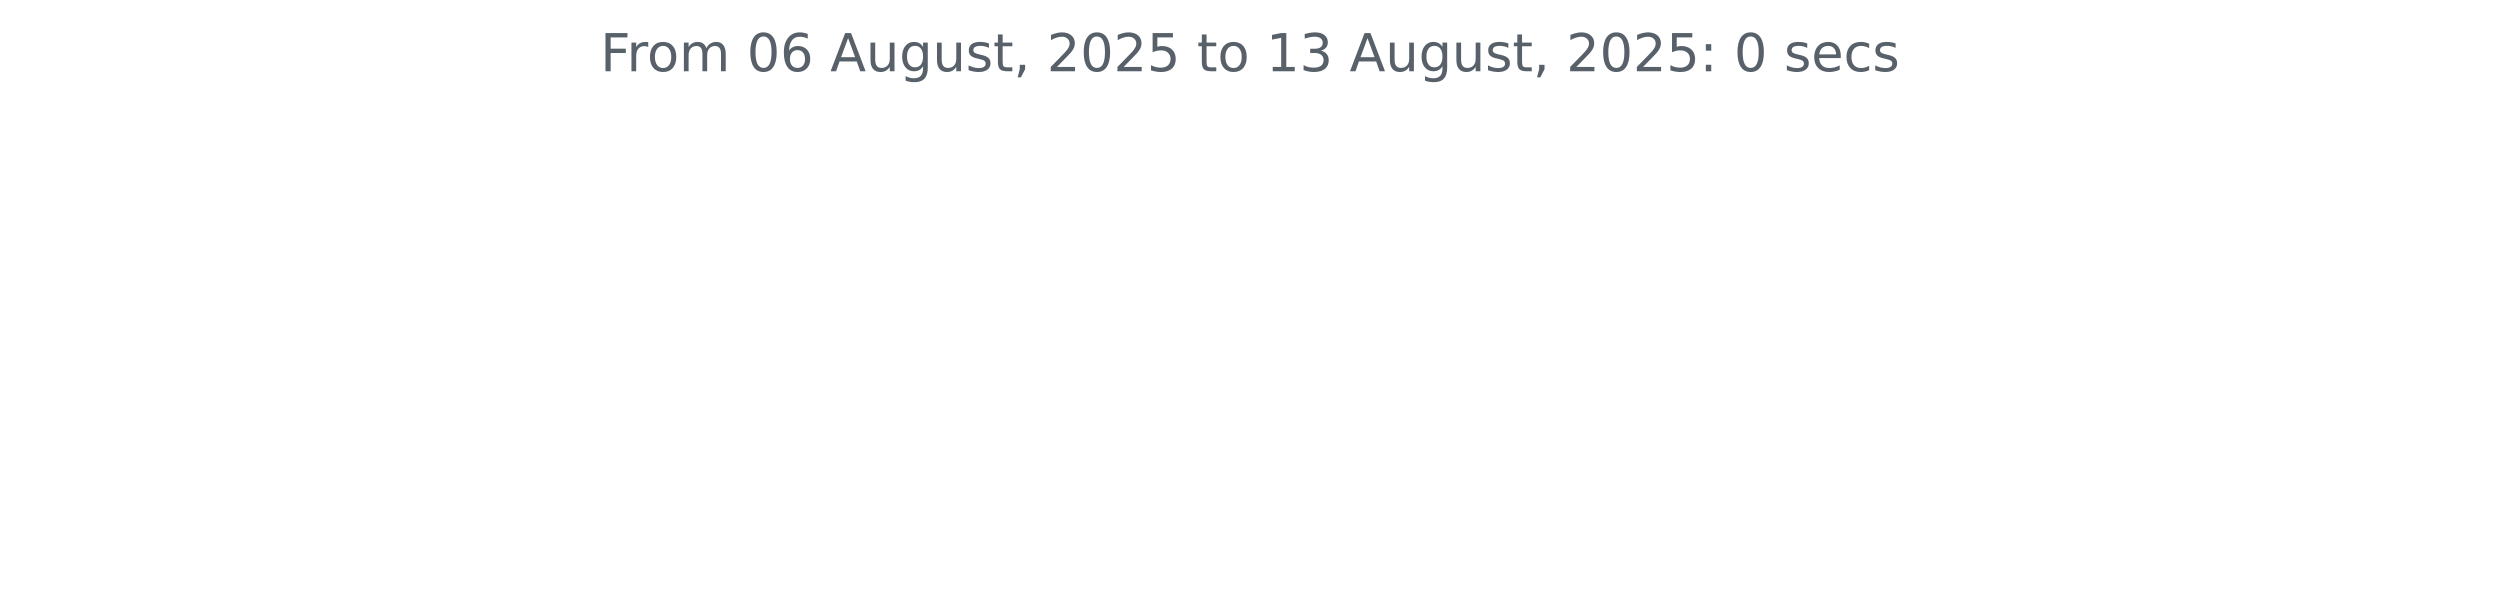
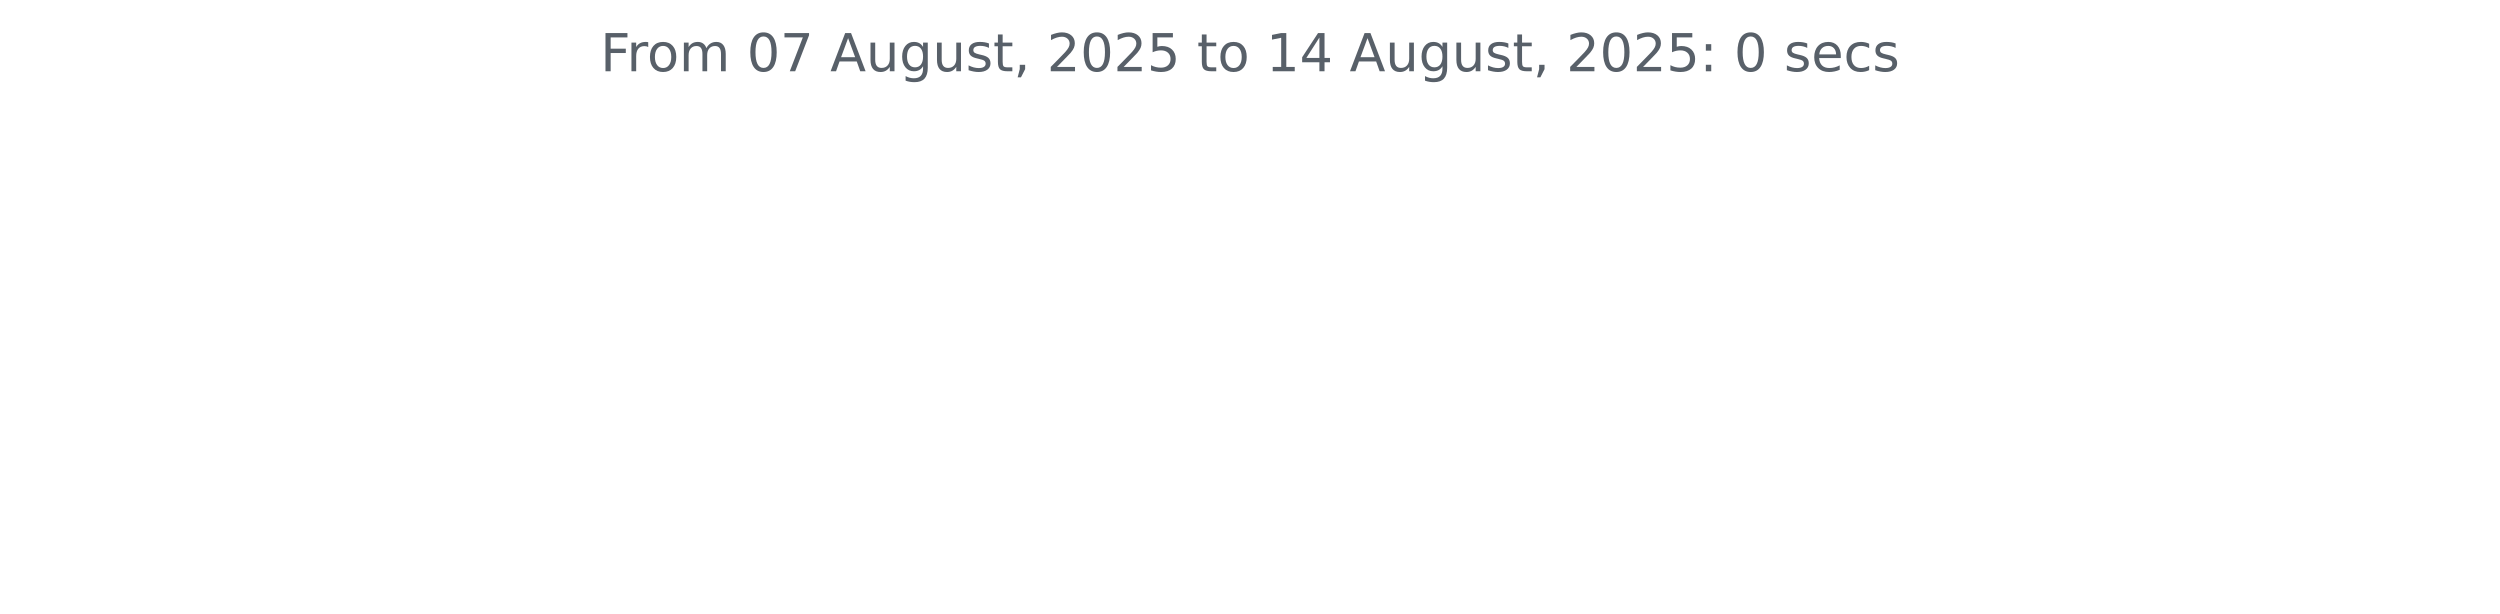
<svg xmlns="http://www.w3.org/2000/svg" xmlns:xlink="http://www.w3.org/1999/xlink" width="572.4pt" height="140.398pt" viewBox="0 0 572.4 140.398" version="1.1">
  <defs>
    <style type="text/css">*{stroke-linejoin: round; stroke-linecap: butt}</style>
  </defs>
  <g id="figure_1">
    <g id="patch_1">
      <path d="M 0 140.398  L 572.4 140.398  L 572.4 0  L 0 0  L 0 140.398  z " style="fill: none" />
    </g>
    <g id="axes_1">
      <g id="matplotlib.axis_1" />
      <g id="matplotlib.axis_2" />
      <g id="text_1">
        <g style="fill: #586069" transform="translate(137.4544 16.31812) scale(0.12 -0.12)">
          <defs>
            <path id="DejaVuSans-46" d="M 628 4666  L 3309 4666  L 3309 4134  L 1259 4134  L 1259 2759  L 3109 2759  L 3109 2228  L 1259 2228  L 1259 0  L 628 0  L 628 4666  z " transform="scale(0.015625)" />
            <path id="DejaVuSans-72" d="M 2631 2963  Q 2534 3019 2420 3045  Q 2306 3072 2169 3072  Q 1681 3072 1420 2755  Q 1159 2438 1159 1844  L 1159 0  L 581 0  L 581 3500  L 1159 3500  L 1159 2956  Q 1341 3275 1631 3429  Q 1922 3584 2338 3584  Q 2397 3584 2469 3576  Q 2541 3569 2628 3553  L 2631 2963  z " transform="scale(0.015625)" />
            <path id="DejaVuSans-6f" d="M 1959 3097  Q 1497 3097 1228 2736  Q 959 2375 959 1747  Q 959 1119 1226 758  Q 1494 397 1959 397  Q 2419 397 2687 759  Q 2956 1122 2956 1747  Q 2956 2369 2687 2733  Q 2419 3097 1959 3097  z M 1959 3584  Q 2709 3584 3137 3096  Q 3566 2609 3566 1747  Q 3566 888 3137 398  Q 2709 -91 1959 -91  Q 1206 -91 779 398  Q 353 888 353 1747  Q 353 2609 779 3096  Q 1206 3584 1959 3584  z " transform="scale(0.015625)" />
            <path id="DejaVuSans-6d" d="M 3328 2828  Q 3544 3216 3844 3400  Q 4144 3584 4550 3584  Q 5097 3584 5394 3201  Q 5691 2819 5691 2113  L 5691 0  L 5113 0  L 5113 2094  Q 5113 2597 4934 2840  Q 4756 3084 4391 3084  Q 3944 3084 3684 2787  Q 3425 2491 3425 1978  L 3425 0  L 2847 0  L 2847 2094  Q 2847 2600 2669 2842  Q 2491 3084 2119 3084  Q 1678 3084 1418 2786  Q 1159 2488 1159 1978  L 1159 0  L 581 0  L 581 3500  L 1159 3500  L 1159 2956  Q 1356 3278 1631 3431  Q 1906 3584 2284 3584  Q 2666 3584 2933 3390  Q 3200 3197 3328 2828  z " transform="scale(0.015625)" />
            <path id="DejaVuSans-20" transform="scale(0.015625)" />
            <path id="DejaVuSans-30" d="M 2034 4250  Q 1547 4250 1301 3770  Q 1056 3291 1056 2328  Q 1056 1369 1301 889  Q 1547 409 2034 409  Q 2525 409 2770 889  Q 3016 1369 3016 2328  Q 3016 3291 2770 3770  Q 2525 4250 2034 4250  z M 2034 4750  Q 2819 4750 3233 4129  Q 3647 3509 3647 2328  Q 3647 1150 3233 529  Q 2819 -91 2034 -91  Q 1250 -91 836 529  Q 422 1150 422 2328  Q 422 3509 836 4129  Q 1250 4750 2034 4750  z " transform="scale(0.015625)" />
-             <path id="DejaVuSans-36" d="M 2113 2584  Q 1688 2584 1439 2293  Q 1191 2003 1191 1497  Q 1191 994 1439 701  Q 1688 409 2113 409  Q 2538 409 2786 701  Q 3034 994 3034 1497  Q 3034 2003 2786 2293  Q 2538 2584 2113 2584  z M 3366 4563  L 3366 3988  Q 3128 4100 2886 4159  Q 2644 4219 2406 4219  Q 1781 4219 1451 3797  Q 1122 3375 1075 2522  Q 1259 2794 1537 2939  Q 1816 3084 2150 3084  Q 2853 3084 3261 2657  Q 3669 2231 3669 1497  Q 3669 778 3244 343  Q 2819 -91 2113 -91  Q 1303 -91 875 529  Q 447 1150 447 2328  Q 447 3434 972 4092  Q 1497 4750 2381 4750  Q 2619 4750 2861 4703  Q 3103 4656 3366 4563  z " transform="scale(0.015625)" />
+             <path id="DejaVuSans-37" d="M 525 4666  L 3525 4666  L 3525 4397  L 1831 0  L 1172 0  L 2766 4134  L 525 4134  L 525 4666  z " transform="scale(0.015625)" />
            <path id="DejaVuSans-41" d="M 2188 4044  L 1331 1722  L 3047 1722  L 2188 4044  z M 1831 4666  L 2547 4666  L 4325 0  L 3669 0  L 3244 1197  L 1141 1197  L 716 0  L 50 0  L 1831 4666  z " transform="scale(0.015625)" />
            <path id="DejaVuSans-75" d="M 544 1381  L 544 3500  L 1119 3500  L 1119 1403  Q 1119 906 1312 657  Q 1506 409 1894 409  Q 2359 409 2629 706  Q 2900 1003 2900 1516  L 2900 3500  L 3475 3500  L 3475 0  L 2900 0  L 2900 538  Q 2691 219 2414 64  Q 2138 -91 1772 -91  Q 1169 -91 856 284  Q 544 659 544 1381  z M 1991 3584  L 1991 3584  z " transform="scale(0.015625)" />
            <path id="DejaVuSans-67" d="M 2906 1791  Q 2906 2416 2648 2759  Q 2391 3103 1925 3103  Q 1463 3103 1205 2759  Q 947 2416 947 1791  Q 947 1169 1205 825  Q 1463 481 1925 481  Q 2391 481 2648 825  Q 2906 1169 2906 1791  z M 3481 434  Q 3481 -459 3084 -895  Q 2688 -1331 1869 -1331  Q 1566 -1331 1297 -1286  Q 1028 -1241 775 -1147  L 775 -588  Q 1028 -725 1275 -790  Q 1522 -856 1778 -856  Q 2344 -856 2625 -561  Q 2906 -266 2906 331  L 2906 616  Q 2728 306 2450 153  Q 2172 0 1784 0  Q 1141 0 747 490  Q 353 981 353 1791  Q 353 2603 747 3093  Q 1141 3584 1784 3584  Q 2172 3584 2450 3431  Q 2728 3278 2906 2969  L 2906 3500  L 3481 3500  L 3481 434  z " transform="scale(0.015625)" />
            <path id="DejaVuSans-73" d="M 2834 3397  L 2834 2853  Q 2591 2978 2328 3040  Q 2066 3103 1784 3103  Q 1356 3103 1142 2972  Q 928 2841 928 2578  Q 928 2378 1081 2264  Q 1234 2150 1697 2047  L 1894 2003  Q 2506 1872 2764 1633  Q 3022 1394 3022 966  Q 3022 478 2636 193  Q 2250 -91 1575 -91  Q 1294 -91 989 -36  Q 684 19 347 128  L 347 722  Q 666 556 975 473  Q 1284 391 1588 391  Q 1994 391 2212 530  Q 2431 669 2431 922  Q 2431 1156 2273 1281  Q 2116 1406 1581 1522  L 1381 1569  Q 847 1681 609 1914  Q 372 2147 372 2553  Q 372 3047 722 3315  Q 1072 3584 1716 3584  Q 2034 3584 2315 3537  Q 2597 3491 2834 3397  z " transform="scale(0.015625)" />
            <path id="DejaVuSans-74" d="M 1172 4494  L 1172 3500  L 2356 3500  L 2356 3053  L 1172 3053  L 1172 1153  Q 1172 725 1289 603  Q 1406 481 1766 481  L 2356 481  L 2356 0  L 1766 0  Q 1100 0 847 248  Q 594 497 594 1153  L 594 3053  L 172 3053  L 172 3500  L 594 3500  L 594 4494  L 1172 4494  z " transform="scale(0.015625)" />
            <path id="DejaVuSans-2c" d="M 750 794  L 1409 794  L 1409 256  L 897 -744  L 494 -744  L 750 256  L 750 794  z " transform="scale(0.015625)" />
            <path id="DejaVuSans-32" d="M 1228 531  L 3431 531  L 3431 0  L 469 0  L 469 531  Q 828 903 1448 1529  Q 2069 2156 2228 2338  Q 2531 2678 2651 2914  Q 2772 3150 2772 3378  Q 2772 3750 2511 3984  Q 2250 4219 1831 4219  Q 1534 4219 1204 4116  Q 875 4013 500 3803  L 500 4441  Q 881 4594 1212 4672  Q 1544 4750 1819 4750  Q 2544 4750 2975 4387  Q 3406 4025 3406 3419  Q 3406 3131 3298 2873  Q 3191 2616 2906 2266  Q 2828 2175 2409 1742  Q 1991 1309 1228 531  z " transform="scale(0.015625)" />
            <path id="DejaVuSans-35" d="M 691 4666  L 3169 4666  L 3169 4134  L 1269 4134  L 1269 2991  Q 1406 3038 1543 3061  Q 1681 3084 1819 3084  Q 2600 3084 3056 2656  Q 3513 2228 3513 1497  Q 3513 744 3044 326  Q 2575 -91 1722 -91  Q 1428 -91 1123 -41  Q 819 9 494 109  L 494 744  Q 775 591 1075 516  Q 1375 441 1709 441  Q 2250 441 2565 725  Q 2881 1009 2881 1497  Q 2881 1984 2565 2268  Q 2250 2553 1709 2553  Q 1456 2553 1204 2497  Q 953 2441 691 2322  L 691 4666  z " transform="scale(0.015625)" />
            <path id="DejaVuSans-31" d="M 794 531  L 1825 531  L 1825 4091  L 703 3866  L 703 4441  L 1819 4666  L 2450 4666  L 2450 531  L 3481 531  L 3481 0  L 794 0  L 794 531  z " transform="scale(0.015625)" />
-             <path id="DejaVuSans-33" d="M 2597 2516  Q 3050 2419 3304 2112  Q 3559 1806 3559 1356  Q 3559 666 3084 287  Q 2609 -91 1734 -91  Q 1441 -91 1130 -33  Q 819 25 488 141  L 488 750  Q 750 597 1062 519  Q 1375 441 1716 441  Q 2309 441 2620 675  Q 2931 909 2931 1356  Q 2931 1769 2642 2001  Q 2353 2234 1838 2234  L 1294 2234  L 1294 2753  L 1863 2753  Q 2328 2753 2575 2939  Q 2822 3125 2822 3475  Q 2822 3834 2567 4026  Q 2313 4219 1838 4219  Q 1578 4219 1281 4162  Q 984 4106 628 3988  L 628 4550  Q 988 4650 1302 4700  Q 1616 4750 1894 4750  Q 2613 4750 3031 4423  Q 3450 4097 3450 3541  Q 3450 3153 3228 2886  Q 3006 2619 2597 2516  z " transform="scale(0.015625)" />
+             <path id="DejaVuSans-34" d="M 2419 4116  L 825 1625  L 2419 1625  L 2419 4116  z M 2253 4666  L 3047 4666  L 3047 1625  L 3713 1625  L 3713 1100  L 3047 1100  L 3047 0  L 2419 0  L 2419 1100  L 313 1100  L 313 1709  L 2253 4666  z " transform="scale(0.015625)" />
            <path id="DejaVuSans-3a" d="M 750 794  L 1409 794  L 1409 0  L 750 0  L 750 794  z M 750 3309  L 1409 3309  L 1409 2516  L 750 2516  L 750 3309  z " transform="scale(0.015625)" />
            <path id="DejaVuSans-65" d="M 3597 1894  L 3597 1613  L 953 1613  Q 991 1019 1311 708  Q 1631 397 2203 397  Q 2534 397 2845 478  Q 3156 559 3463 722  L 3463 178  Q 3153 47 2828 -22  Q 2503 -91 2169 -91  Q 1331 -91 842 396  Q 353 884 353 1716  Q 353 2575 817 3079  Q 1281 3584 2069 3584  Q 2775 3584 3186 3129  Q 3597 2675 3597 1894  z M 3022 2063  Q 3016 2534 2758 2815  Q 2500 3097 2075 3097  Q 1594 3097 1305 2825  Q 1016 2553 972 2059  L 3022 2063  z " transform="scale(0.015625)" />
            <path id="DejaVuSans-63" d="M 3122 3366  L 3122 2828  Q 2878 2963 2633 3030  Q 2388 3097 2138 3097  Q 1578 3097 1268 2742  Q 959 2388 959 1747  Q 959 1106 1268 751  Q 1578 397 2138 397  Q 2388 397 2633 464  Q 2878 531 3122 666  L 3122 134  Q 2881 22 2623 -34  Q 2366 -91 2075 -91  Q 1284 -91 818 406  Q 353 903 353 1747  Q 353 2603 823 3093  Q 1294 3584 2113 3584  Q 2378 3584 2631 3529  Q 2884 3475 3122 3366  z " transform="scale(0.015625)" />
          </defs>
          <use xlink:href="#DejaVuSans-46" />
          <use xlink:href="#DejaVuSans-72" x="50.27" />
          <use xlink:href="#DejaVuSans-6f" x="89.133" />
          <use xlink:href="#DejaVuSans-6d" x="150.314" />
          <use xlink:href="#DejaVuSans-20" x="247.727" />
          <use xlink:href="#DejaVuSans-30" x="279.514" />
-           <use xlink:href="#DejaVuSans-36" x="343.137" />
+           <use xlink:href="#DejaVuSans-37" x="343.137" />
          <use xlink:href="#DejaVuSans-20" x="406.76" />
          <use xlink:href="#DejaVuSans-41" x="438.547" />
          <use xlink:href="#DejaVuSans-75" x="506.955" />
          <use xlink:href="#DejaVuSans-67" x="570.334" />
          <use xlink:href="#DejaVuSans-75" x="633.811" />
          <use xlink:href="#DejaVuSans-73" x="697.189" />
          <use xlink:href="#DejaVuSans-74" x="749.289" />
          <use xlink:href="#DejaVuSans-2c" x="788.498" />
          <use xlink:href="#DejaVuSans-20" x="820.285" />
          <use xlink:href="#DejaVuSans-32" x="852.072" />
          <use xlink:href="#DejaVuSans-30" x="915.695" />
          <use xlink:href="#DejaVuSans-32" x="979.318" />
          <use xlink:href="#DejaVuSans-35" x="1042.941" />
          <use xlink:href="#DejaVuSans-20" x="1106.564" />
          <use xlink:href="#DejaVuSans-74" x="1138.352" />
          <use xlink:href="#DejaVuSans-6f" x="1177.561" />
          <use xlink:href="#DejaVuSans-20" x="1238.742" />
          <use xlink:href="#DejaVuSans-31" x="1270.529" />
-           <use xlink:href="#DejaVuSans-33" x="1334.152" />
+           <use xlink:href="#DejaVuSans-34" x="1334.152" />
          <use xlink:href="#DejaVuSans-20" x="1397.775" />
          <use xlink:href="#DejaVuSans-41" x="1429.562" />
          <use xlink:href="#DejaVuSans-75" x="1497.971" />
          <use xlink:href="#DejaVuSans-67" x="1561.35" />
          <use xlink:href="#DejaVuSans-75" x="1624.826" />
          <use xlink:href="#DejaVuSans-73" x="1688.205" />
          <use xlink:href="#DejaVuSans-74" x="1740.305" />
          <use xlink:href="#DejaVuSans-2c" x="1779.514" />
          <use xlink:href="#DejaVuSans-20" x="1811.301" />
          <use xlink:href="#DejaVuSans-32" x="1843.088" />
          <use xlink:href="#DejaVuSans-30" x="1906.711" />
          <use xlink:href="#DejaVuSans-32" x="1970.334" />
          <use xlink:href="#DejaVuSans-35" x="2033.957" />
          <use xlink:href="#DejaVuSans-3a" x="2097.58" />
          <use xlink:href="#DejaVuSans-20" x="2131.271" />
          <use xlink:href="#DejaVuSans-30" x="2163.059" />
          <use xlink:href="#DejaVuSans-20" x="2226.682" />
          <use xlink:href="#DejaVuSans-73" x="2258.469" />
          <use xlink:href="#DejaVuSans-65" x="2310.568" />
          <use xlink:href="#DejaVuSans-63" x="2372.092" />
          <use xlink:href="#DejaVuSans-73" x="2427.072" />
        </g>
      </g>
    </g>
  </g>
</svg>
